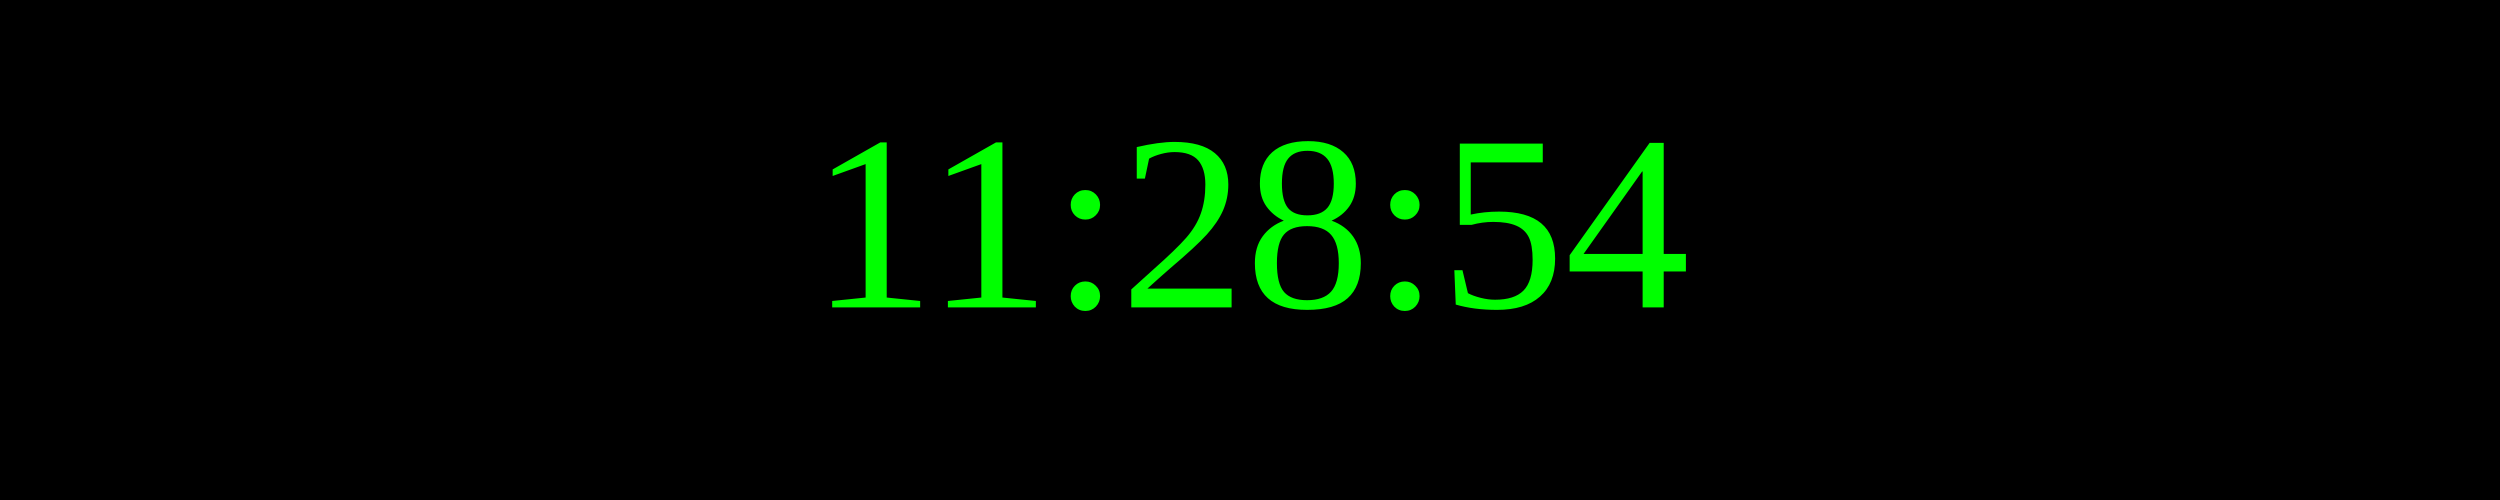
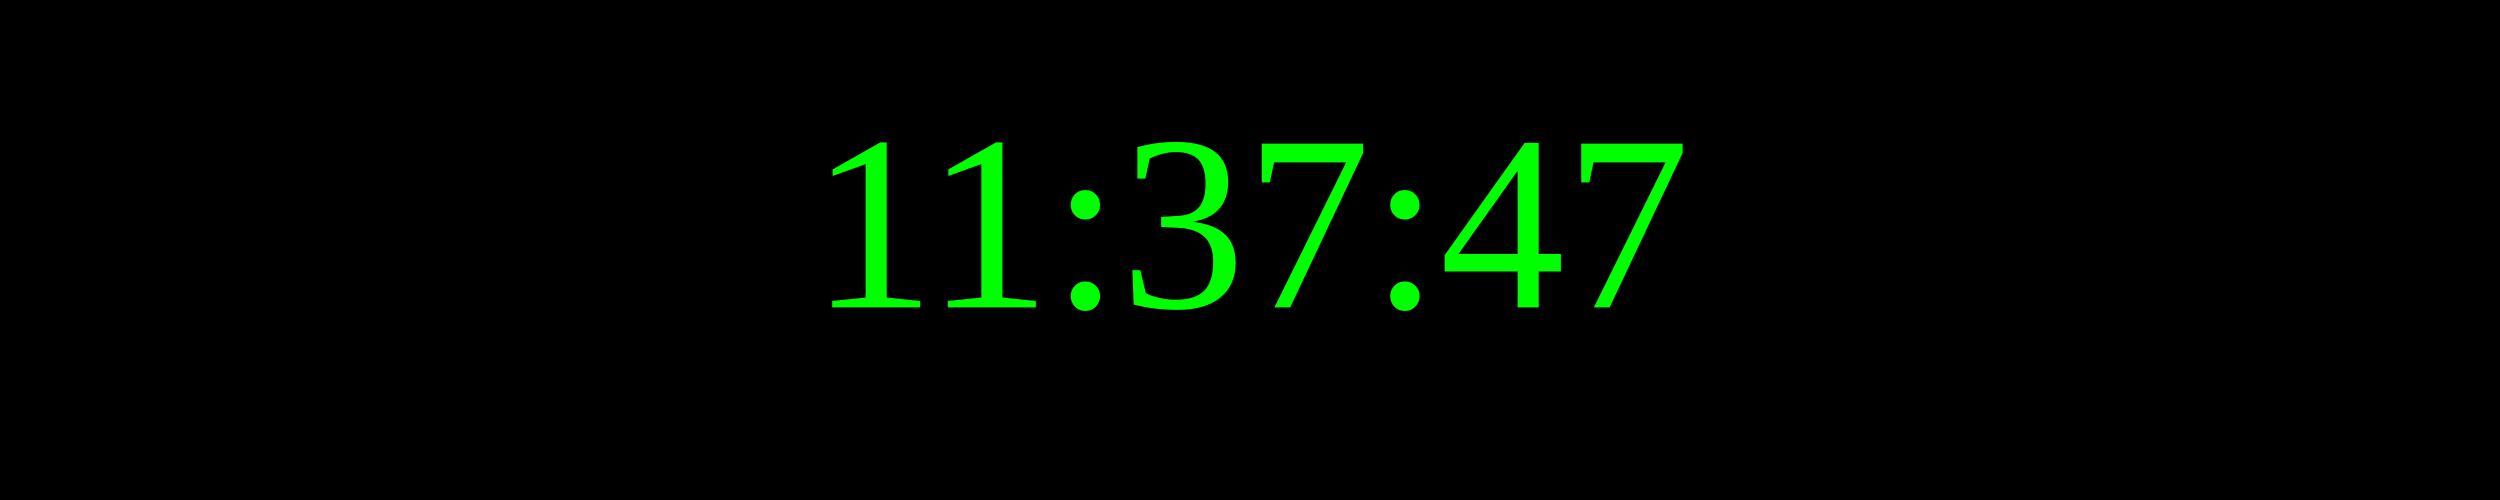
<svg xmlns="http://www.w3.org/2000/svg" width="250" height="50">
  <rect width="100%" height="100%" fill="black" />
  <text x="50%" y="50%" font-size="25" fill="lime" text-anchor="middle" dominant-baseline="middle">
- 11:28:54
+ 11:37:47
</text>
</svg>
